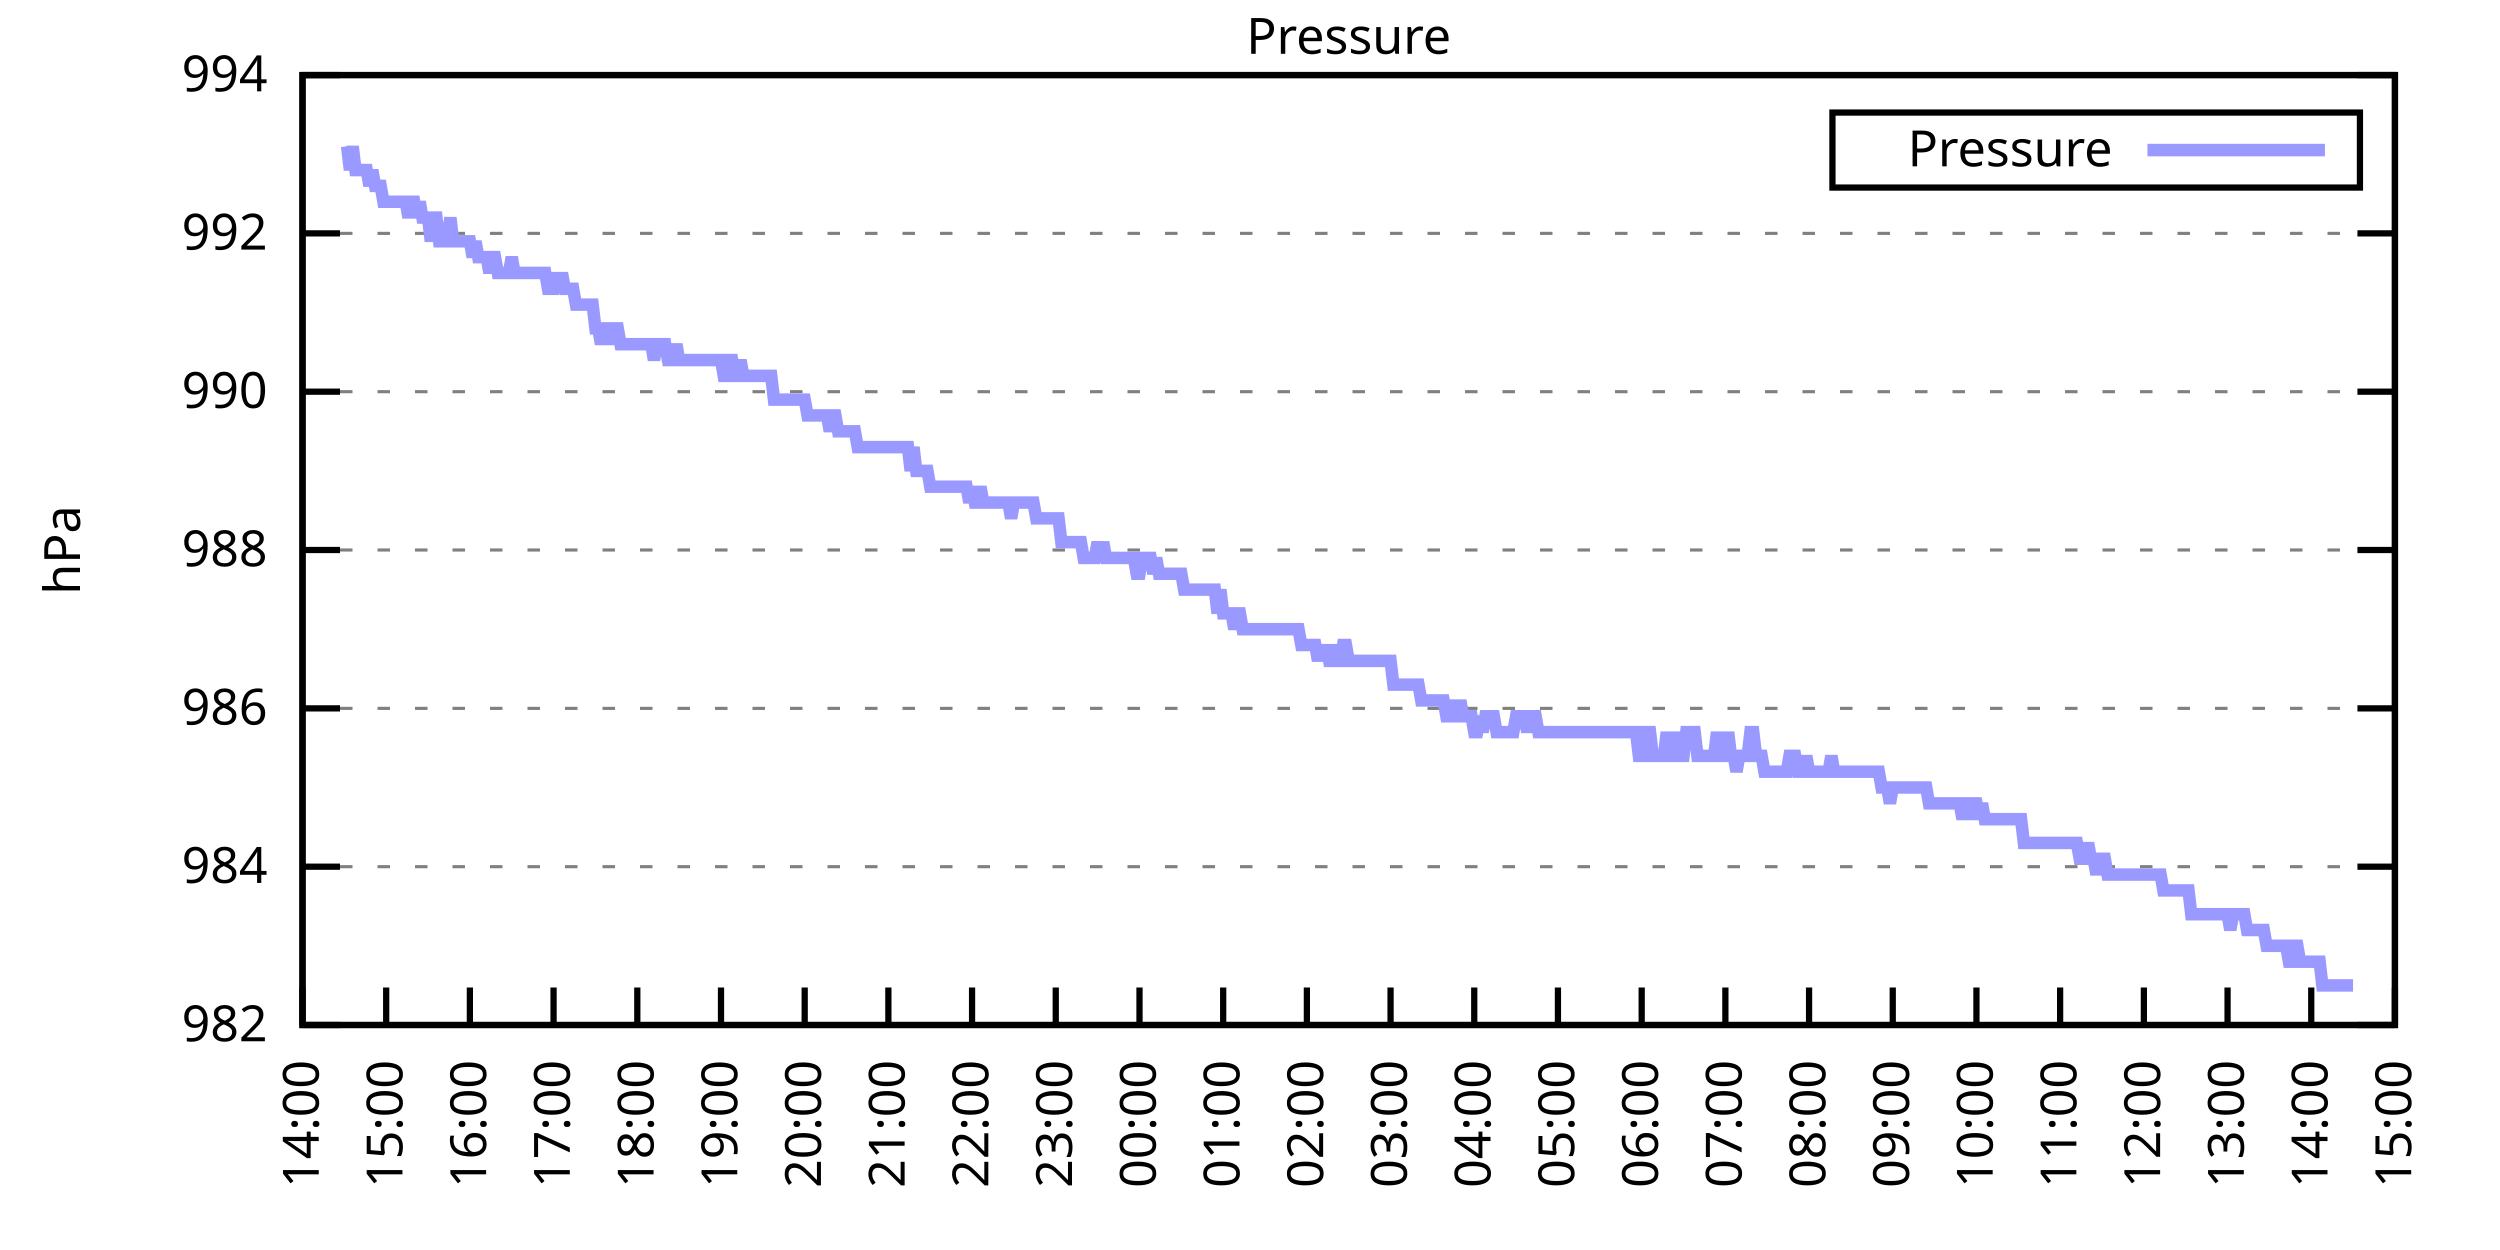
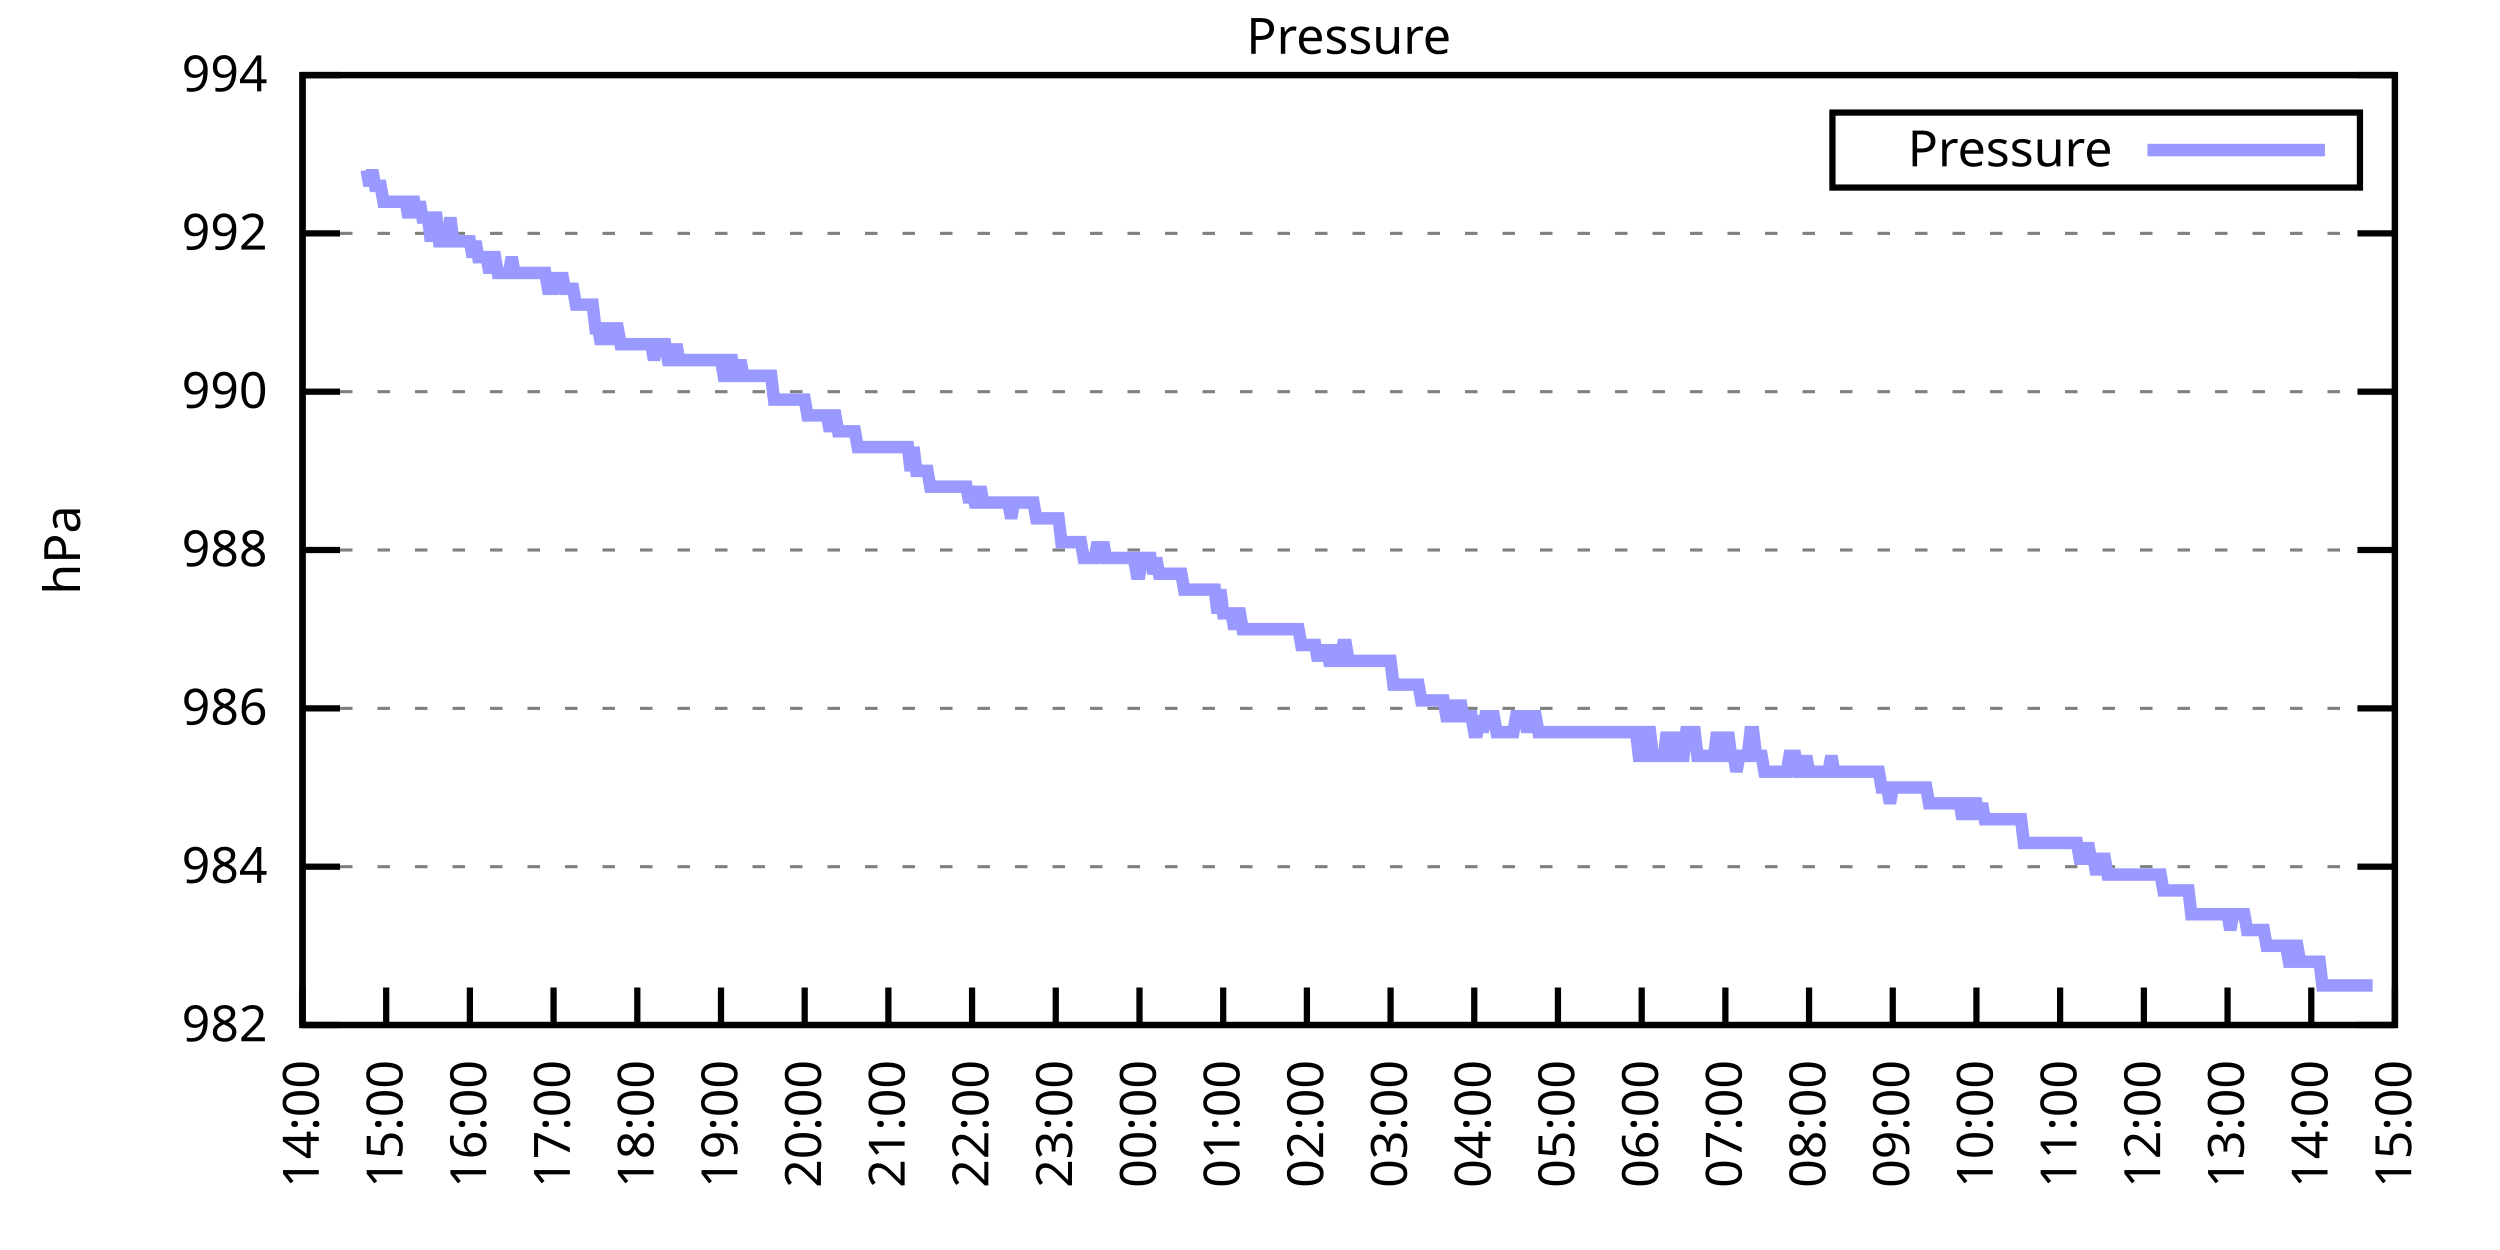
<svg xmlns="http://www.w3.org/2000/svg" xmlns:xlink="http://www.w3.org/1999/xlink" width="400" height="200" viewBox="0 0 400 200">
  <g id="gnuplot_canvas">
    <rect x="0" y="0" width="400" height="200" fill="none" />
    <defs>
      <circle id="gpDot" r="0.5" stroke-width="0.5" stroke="currentColor" />
      <path id="gpPt0" stroke-width="0.333" stroke="currentColor" d="M-1,0 h2 M0,-1 v2" />
      <path id="gpPt1" stroke-width="0.333" stroke="currentColor" d="M-1,-1 L1,1 M1,-1 L-1,1" />
      <path id="gpPt2" stroke-width="0.333" stroke="currentColor" d="M-1,0 L1,0 M0,-1 L0,1 M-1,-1 L1,1 M-1,1 L1,-1" />
      <rect id="gpPt3" stroke-width="0.333" stroke="currentColor" x="-1" y="-1" width="2" height="2" />
      <rect id="gpPt4" stroke-width="0.333" stroke="currentColor" fill="currentColor" x="-1" y="-1" width="2" height="2" />
      <circle id="gpPt5" stroke-width="0.333" stroke="currentColor" cx="0" cy="0" r="1" />
      <use xlink:href="#gpPt5" id="gpPt6" fill="currentColor" stroke="none" />
      <path id="gpPt7" stroke-width="0.333" stroke="currentColor" d="M0,-1.33 L-1.33,0.67 L1.33,0.67 z" />
      <use xlink:href="#gpPt7" id="gpPt8" fill="currentColor" stroke="none" />
      <use xlink:href="#gpPt7" id="gpPt9" stroke="currentColor" transform="rotate(180)" />
      <use xlink:href="#gpPt9" id="gpPt10" fill="currentColor" stroke="none" />
      <use xlink:href="#gpPt3" id="gpPt11" stroke="currentColor" transform="rotate(45)" />
      <use xlink:href="#gpPt11" id="gpPt12" fill="currentColor" stroke="none" />
      <path id="gpPt13" stroke-width="0.333" stroke="currentColor" d="M0,1.330 L1.265,0.411 L0.782,-1.067 L-0.782,-1.076 L-1.265,0.411 z" />
      <use xlink:href="#gpPt13" id="gpPt14" fill="currentColor" stroke="none" />
      <filter id="textbox" filterUnits="objectBoundingBox" x="0" y="0" height="1" width="1">
        <feFlood flood-color="white" flood-opacity="1" result="bgnd" />
        <feComposite in="SourceGraphic" in2="bgnd" operator="atop" />
      </filter>
      <filter id="greybox" filterUnits="objectBoundingBox" x="0" y="0" height="1" width="1">
        <feFlood flood-color="lightgrey" flood-opacity="1" result="grey" />
        <feComposite in="SourceGraphic" in2="grey" operator="atop" />
      </filter>
    </defs>
    <g fill="none" color="white" stroke="currentColor" stroke-width="1.00" stroke-linecap="butt" stroke-linejoin="miter">
</g>
    <g fill="none" color="black" stroke="currentColor" stroke-width="1.00" stroke-linecap="butt" stroke-linejoin="miter">
      <g stroke="none" shape-rendering="crispEdges">
        <polygon fill="rgb(255, 255, 255)" points="48.40,164.00 383.18,164.00 383.18,12.02 48.40,12.02 " />
      </g>
    </g>
    <g fill="none" color="black" stroke="currentColor" stroke-width="1.00" stroke-linecap="butt" stroke-linejoin="miter">
</g>
    <g fill="none" color="black" stroke="black" stroke-width="0.50" stroke-linecap="butt" stroke-linejoin="miter">
</g>
    <g fill="none" color="gray" stroke="currentColor" stroke-width="0.50" stroke-linecap="butt" stroke-linejoin="miter">
      <path stroke="gray" stroke-dasharray="2,4" class="gridline" d="M48.40,164.00 L383.19,164.00  " />
    </g>
    <g fill="none" color="gray" stroke="gray" stroke-width="1.00" stroke-linecap="butt" stroke-linejoin="miter">
</g>
    <g fill="none" color="black" stroke="currentColor" stroke-width="1.00" stroke-linecap="butt" stroke-linejoin="miter">
      <path stroke="black" d="M48.40,164.00 L54.40,164.00 M383.19,164.00 L377.19,164.00  " />
      <g transform="translate(42.80,166.60)" stroke="none" fill="black" font-family="Sans" font-size="8.00" text-anchor="end">
        <text>
          <tspan font-family="Sans"> 982</tspan>
        </text>
      </g>
    </g>
    <g fill="none" color="black" stroke="currentColor" stroke-width="1.00" stroke-linecap="butt" stroke-linejoin="miter">
</g>
    <g fill="none" color="black" stroke="black" stroke-width="0.50" stroke-linecap="butt" stroke-linejoin="miter">
</g>
    <g fill="none" color="gray" stroke="currentColor" stroke-width="0.50" stroke-linecap="butt" stroke-linejoin="miter">
      <path stroke="gray" stroke-dasharray="2,4" class="gridline" d="M48.40,138.67 L383.19,138.67  " />
    </g>
    <g fill="none" color="gray" stroke="gray" stroke-width="1.00" stroke-linecap="butt" stroke-linejoin="miter">
</g>
    <g fill="none" color="black" stroke="currentColor" stroke-width="1.00" stroke-linecap="butt" stroke-linejoin="miter">
      <path stroke="black" d="M48.40,138.67 L54.40,138.67 M383.19,138.67 L377.19,138.67  " />
      <g transform="translate(42.80,141.27)" stroke="none" fill="black" font-family="Sans" font-size="8.00" text-anchor="end">
        <text>
          <tspan font-family="Sans"> 984</tspan>
        </text>
      </g>
    </g>
    <g fill="none" color="black" stroke="currentColor" stroke-width="1.00" stroke-linecap="butt" stroke-linejoin="miter">
</g>
    <g fill="none" color="black" stroke="black" stroke-width="0.50" stroke-linecap="butt" stroke-linejoin="miter">
</g>
    <g fill="none" color="gray" stroke="currentColor" stroke-width="0.50" stroke-linecap="butt" stroke-linejoin="miter">
      <path stroke="gray" stroke-dasharray="2,4" class="gridline" d="M48.40,113.34 L383.19,113.34  " />
    </g>
    <g fill="none" color="gray" stroke="gray" stroke-width="1.00" stroke-linecap="butt" stroke-linejoin="miter">
</g>
    <g fill="none" color="black" stroke="currentColor" stroke-width="1.00" stroke-linecap="butt" stroke-linejoin="miter">
      <path stroke="black" d="M48.40,113.34 L54.40,113.34 M383.19,113.34 L377.19,113.34  " />
      <g transform="translate(42.80,115.94)" stroke="none" fill="black" font-family="Sans" font-size="8.00" text-anchor="end">
        <text>
          <tspan font-family="Sans"> 986</tspan>
        </text>
      </g>
    </g>
    <g fill="none" color="black" stroke="currentColor" stroke-width="1.00" stroke-linecap="butt" stroke-linejoin="miter">
</g>
    <g fill="none" color="black" stroke="black" stroke-width="0.50" stroke-linecap="butt" stroke-linejoin="miter">
</g>
    <g fill="none" color="gray" stroke="currentColor" stroke-width="0.50" stroke-linecap="butt" stroke-linejoin="miter">
      <path stroke="gray" stroke-dasharray="2,4" class="gridline" d="M48.40,88.00 L383.19,88.00  " />
    </g>
    <g fill="none" color="gray" stroke="gray" stroke-width="1.00" stroke-linecap="butt" stroke-linejoin="miter">
</g>
    <g fill="none" color="black" stroke="currentColor" stroke-width="1.00" stroke-linecap="butt" stroke-linejoin="miter">
      <path stroke="black" d="M48.40,88.00 L54.40,88.00 M383.19,88.00 L377.19,88.00  " />
      <g transform="translate(42.80,90.60)" stroke="none" fill="black" font-family="Sans" font-size="8.00" text-anchor="end">
        <text>
          <tspan font-family="Sans"> 988</tspan>
        </text>
      </g>
    </g>
    <g fill="none" color="black" stroke="currentColor" stroke-width="1.00" stroke-linecap="butt" stroke-linejoin="miter">
</g>
    <g fill="none" color="black" stroke="black" stroke-width="0.50" stroke-linecap="butt" stroke-linejoin="miter">
</g>
    <g fill="none" color="gray" stroke="currentColor" stroke-width="0.50" stroke-linecap="butt" stroke-linejoin="miter">
      <path stroke="gray" stroke-dasharray="2,4" class="gridline" d="M48.40,62.67 L383.19,62.67  " />
    </g>
    <g fill="none" color="gray" stroke="gray" stroke-width="1.00" stroke-linecap="butt" stroke-linejoin="miter">
</g>
    <g fill="none" color="black" stroke="currentColor" stroke-width="1.00" stroke-linecap="butt" stroke-linejoin="miter">
      <path stroke="black" d="M48.40,62.67 L54.40,62.67 M383.19,62.67 L377.19,62.67  " />
      <g transform="translate(42.80,65.27)" stroke="none" fill="black" font-family="Sans" font-size="8.00" text-anchor="end">
        <text>
          <tspan font-family="Sans"> 990</tspan>
        </text>
      </g>
    </g>
    <g fill="none" color="black" stroke="currentColor" stroke-width="1.00" stroke-linecap="butt" stroke-linejoin="miter">
</g>
    <g fill="none" color="black" stroke="black" stroke-width="0.50" stroke-linecap="butt" stroke-linejoin="miter">
</g>
    <g fill="none" color="gray" stroke="currentColor" stroke-width="0.50" stroke-linecap="butt" stroke-linejoin="miter">
      <path stroke="gray" stroke-dasharray="2,4" class="gridline" d="M48.40,37.34 L383.19,37.34  " />
    </g>
    <g fill="none" color="gray" stroke="gray" stroke-width="1.00" stroke-linecap="butt" stroke-linejoin="miter">
</g>
    <g fill="none" color="black" stroke="currentColor" stroke-width="1.00" stroke-linecap="butt" stroke-linejoin="miter">
      <path stroke="black" d="M48.40,37.34 L54.40,37.34 M383.19,37.34 L377.19,37.34  " />
      <g transform="translate(42.80,39.94)" stroke="none" fill="black" font-family="Sans" font-size="8.00" text-anchor="end">
        <text>
          <tspan font-family="Sans"> 992</tspan>
        </text>
      </g>
    </g>
    <g fill="none" color="black" stroke="currentColor" stroke-width="1.00" stroke-linecap="butt" stroke-linejoin="miter">
</g>
    <g fill="none" color="black" stroke="black" stroke-width="0.50" stroke-linecap="butt" stroke-linejoin="miter">
</g>
    <g fill="none" color="gray" stroke="currentColor" stroke-width="0.50" stroke-linecap="butt" stroke-linejoin="miter">
      <path stroke="gray" stroke-dasharray="2,4" class="gridline" d="M48.40,12.01 L383.19,12.01  " />
    </g>
    <g fill="none" color="gray" stroke="gray" stroke-width="1.00" stroke-linecap="butt" stroke-linejoin="miter">
</g>
    <g fill="none" color="black" stroke="currentColor" stroke-width="1.00" stroke-linecap="butt" stroke-linejoin="miter">
      <path stroke="black" d="M48.40,12.01 L54.40,12.01 M383.19,12.01 L377.19,12.01  " />
      <g transform="translate(42.80,14.61)" stroke="none" fill="black" font-family="Sans" font-size="8.00" text-anchor="end">
        <text>
          <tspan font-family="Sans"> 994</tspan>
        </text>
      </g>
    </g>
    <g fill="none" color="black" stroke="currentColor" stroke-width="1.00" stroke-linecap="butt" stroke-linejoin="miter">
      <path stroke="black" d="M48.40,164.00 L48.40,158.00  " />
      <g transform="translate(51.00,169.60) rotate(270.00)" stroke="none" fill="black" font-family="Sans" font-size="8.00" text-anchor="end">
        <text>
          <tspan font-family="Sans">14:00</tspan>
        </text>
      </g>
    </g>
    <g fill="none" color="black" stroke="currentColor" stroke-width="1.00" stroke-linecap="butt" stroke-linejoin="miter">
      <path stroke="black" d="M61.79,164.00 L61.79,158.00  " />
      <g transform="translate(64.39,169.60) rotate(270.00)" stroke="none" fill="black" font-family="Sans" font-size="8.00" text-anchor="end">
        <text>
          <tspan font-family="Sans">15:00</tspan>
        </text>
      </g>
    </g>
    <g fill="none" color="black" stroke="currentColor" stroke-width="1.00" stroke-linecap="butt" stroke-linejoin="miter">
      <path stroke="black" d="M75.18,164.00 L75.18,158.00  " />
      <g transform="translate(77.78,169.60) rotate(270.00)" stroke="none" fill="black" font-family="Sans" font-size="8.00" text-anchor="end">
        <text>
          <tspan font-family="Sans">16:00</tspan>
        </text>
      </g>
    </g>
    <g fill="none" color="black" stroke="currentColor" stroke-width="1.00" stroke-linecap="butt" stroke-linejoin="miter">
      <path stroke="black" d="M88.57,164.00 L88.57,158.00  " />
      <g transform="translate(91.17,169.60) rotate(270.00)" stroke="none" fill="black" font-family="Sans" font-size="8.00" text-anchor="end">
        <text>
          <tspan font-family="Sans">17:00</tspan>
        </text>
      </g>
    </g>
    <g fill="none" color="black" stroke="currentColor" stroke-width="1.00" stroke-linecap="butt" stroke-linejoin="miter">
      <path stroke="black" d="M101.97,164.00 L101.97,158.00  " />
      <g transform="translate(104.57,169.60) rotate(270.00)" stroke="none" fill="black" font-family="Sans" font-size="8.00" text-anchor="end">
        <text>
          <tspan font-family="Sans">18:00</tspan>
        </text>
      </g>
    </g>
    <g fill="none" color="black" stroke="currentColor" stroke-width="1.00" stroke-linecap="butt" stroke-linejoin="miter">
      <path stroke="black" d="M115.36,164.00 L115.36,158.00  " />
      <g transform="translate(117.96,169.60) rotate(270.00)" stroke="none" fill="black" font-family="Sans" font-size="8.00" text-anchor="end">
        <text>
          <tspan font-family="Sans">19:00</tspan>
        </text>
      </g>
    </g>
    <g fill="none" color="black" stroke="currentColor" stroke-width="1.00" stroke-linecap="butt" stroke-linejoin="miter">
      <path stroke="black" d="M128.75,164.00 L128.75,158.00  " />
      <g transform="translate(131.35,169.60) rotate(270.00)" stroke="none" fill="black" font-family="Sans" font-size="8.00" text-anchor="end">
        <text>
          <tspan font-family="Sans">20:00</tspan>
        </text>
      </g>
    </g>
    <g fill="none" color="black" stroke="currentColor" stroke-width="1.00" stroke-linecap="butt" stroke-linejoin="miter">
      <path stroke="black" d="M142.14,164.00 L142.14,158.00  " />
      <g transform="translate(144.74,169.60) rotate(270.00)" stroke="none" fill="black" font-family="Sans" font-size="8.00" text-anchor="end">
        <text>
          <tspan font-family="Sans">21:00</tspan>
        </text>
      </g>
    </g>
    <g fill="none" color="black" stroke="currentColor" stroke-width="1.00" stroke-linecap="butt" stroke-linejoin="miter">
      <path stroke="black" d="M155.53,164.00 L155.53,158.00  " />
      <g transform="translate(158.13,169.60) rotate(270.00)" stroke="none" fill="black" font-family="Sans" font-size="8.00" text-anchor="end">
        <text>
          <tspan font-family="Sans">22:00</tspan>
        </text>
      </g>
    </g>
    <g fill="none" color="black" stroke="currentColor" stroke-width="1.00" stroke-linecap="butt" stroke-linejoin="miter">
      <path stroke="black" d="M168.92,164.00 L168.92,158.00  " />
      <g transform="translate(171.52,169.60) rotate(270.00)" stroke="none" fill="black" font-family="Sans" font-size="8.00" text-anchor="end">
        <text>
          <tspan font-family="Sans">23:00</tspan>
        </text>
      </g>
    </g>
    <g fill="none" color="black" stroke="currentColor" stroke-width="1.00" stroke-linecap="butt" stroke-linejoin="miter">
      <path stroke="black" d="M182.32,164.00 L182.32,158.00  " />
      <g transform="translate(184.92,169.60) rotate(270.00)" stroke="none" fill="black" font-family="Sans" font-size="8.00" text-anchor="end">
        <text>
          <tspan font-family="Sans">00:00</tspan>
        </text>
      </g>
    </g>
    <g fill="none" color="black" stroke="currentColor" stroke-width="1.00" stroke-linecap="butt" stroke-linejoin="miter">
      <path stroke="black" d="M195.71,164.00 L195.71,158.00  " />
      <g transform="translate(198.31,169.60) rotate(270.00)" stroke="none" fill="black" font-family="Sans" font-size="8.00" text-anchor="end">
        <text>
          <tspan font-family="Sans">01:00</tspan>
        </text>
      </g>
    </g>
    <g fill="none" color="black" stroke="currentColor" stroke-width="1.00" stroke-linecap="butt" stroke-linejoin="miter">
      <path stroke="black" d="M209.10,164.00 L209.10,158.00  " />
      <g transform="translate(211.70,169.60) rotate(270.00)" stroke="none" fill="black" font-family="Sans" font-size="8.00" text-anchor="end">
        <text>
          <tspan font-family="Sans">02:00</tspan>
        </text>
      </g>
    </g>
    <g fill="none" color="black" stroke="currentColor" stroke-width="1.00" stroke-linecap="butt" stroke-linejoin="miter">
      <path stroke="black" d="M222.49,164.00 L222.49,158.00  " />
      <g transform="translate(225.09,169.60) rotate(270.00)" stroke="none" fill="black" font-family="Sans" font-size="8.00" text-anchor="end">
        <text>
          <tspan font-family="Sans">03:00</tspan>
        </text>
      </g>
    </g>
    <g fill="none" color="black" stroke="currentColor" stroke-width="1.00" stroke-linecap="butt" stroke-linejoin="miter">
      <path stroke="black" d="M235.88,164.00 L235.88,158.00  " />
      <g transform="translate(238.48,169.60) rotate(270.00)" stroke="none" fill="black" font-family="Sans" font-size="8.00" text-anchor="end">
        <text>
          <tspan font-family="Sans">04:00</tspan>
        </text>
      </g>
    </g>
    <g fill="none" color="black" stroke="currentColor" stroke-width="1.00" stroke-linecap="butt" stroke-linejoin="miter">
      <path stroke="black" d="M249.27,164.00 L249.27,158.00  " />
      <g transform="translate(251.87,169.60) rotate(270.00)" stroke="none" fill="black" font-family="Sans" font-size="8.00" text-anchor="end">
        <text>
          <tspan font-family="Sans">05:00</tspan>
        </text>
      </g>
    </g>
    <g fill="none" color="black" stroke="currentColor" stroke-width="1.00" stroke-linecap="butt" stroke-linejoin="miter">
      <path stroke="black" d="M262.67,164.00 L262.67,158.00  " />
      <g transform="translate(265.27,169.60) rotate(270.00)" stroke="none" fill="black" font-family="Sans" font-size="8.00" text-anchor="end">
        <text>
          <tspan font-family="Sans">06:00</tspan>
        </text>
      </g>
    </g>
    <g fill="none" color="black" stroke="currentColor" stroke-width="1.00" stroke-linecap="butt" stroke-linejoin="miter">
      <path stroke="black" d="M276.06,164.00 L276.06,158.00  " />
      <g transform="translate(278.66,169.60) rotate(270.00)" stroke="none" fill="black" font-family="Sans" font-size="8.00" text-anchor="end">
        <text>
          <tspan font-family="Sans">07:00</tspan>
        </text>
      </g>
    </g>
    <g fill="none" color="black" stroke="currentColor" stroke-width="1.00" stroke-linecap="butt" stroke-linejoin="miter">
      <path stroke="black" d="M289.45,164.00 L289.45,158.00  " />
      <g transform="translate(292.05,169.60) rotate(270.00)" stroke="none" fill="black" font-family="Sans" font-size="8.00" text-anchor="end">
        <text>
          <tspan font-family="Sans">08:00</tspan>
        </text>
      </g>
    </g>
    <g fill="none" color="black" stroke="currentColor" stroke-width="1.00" stroke-linecap="butt" stroke-linejoin="miter">
      <path stroke="black" d="M302.84,164.00 L302.84,158.00  " />
      <g transform="translate(305.44,169.60) rotate(270.00)" stroke="none" fill="black" font-family="Sans" font-size="8.00" text-anchor="end">
        <text>
          <tspan font-family="Sans">09:00</tspan>
        </text>
      </g>
    </g>
    <g fill="none" color="black" stroke="currentColor" stroke-width="1.00" stroke-linecap="butt" stroke-linejoin="miter">
      <path stroke="black" d="M316.23,164.00 L316.23,158.00  " />
      <g transform="translate(318.83,169.60) rotate(270.00)" stroke="none" fill="black" font-family="Sans" font-size="8.00" text-anchor="end">
        <text>
          <tspan font-family="Sans">10:00</tspan>
        </text>
      </g>
    </g>
    <g fill="none" color="black" stroke="currentColor" stroke-width="1.00" stroke-linecap="butt" stroke-linejoin="miter">
      <path stroke="black" d="M329.62,164.00 L329.62,158.00  " />
      <g transform="translate(332.22,169.60) rotate(270.00)" stroke="none" fill="black" font-family="Sans" font-size="8.00" text-anchor="end">
        <text>
          <tspan font-family="Sans">11:00</tspan>
        </text>
      </g>
    </g>
    <g fill="none" color="black" stroke="currentColor" stroke-width="1.00" stroke-linecap="butt" stroke-linejoin="miter">
      <path stroke="black" d="M343.02,164.00 L343.02,158.00  " />
      <g transform="translate(345.62,169.60) rotate(270.00)" stroke="none" fill="black" font-family="Sans" font-size="8.00" text-anchor="end">
        <text>
          <tspan font-family="Sans">12:00</tspan>
        </text>
      </g>
    </g>
    <g fill="none" color="black" stroke="currentColor" stroke-width="1.00" stroke-linecap="butt" stroke-linejoin="miter">
      <path stroke="black" d="M356.41,164.00 L356.41,158.00  " />
      <g transform="translate(359.01,169.60) rotate(270.00)" stroke="none" fill="black" font-family="Sans" font-size="8.00" text-anchor="end">
        <text>
          <tspan font-family="Sans">13:00</tspan>
        </text>
      </g>
    </g>
    <g fill="none" color="black" stroke="currentColor" stroke-width="1.00" stroke-linecap="butt" stroke-linejoin="miter">
      <path stroke="black" d="M369.80,164.00 L369.80,158.00  " />
      <g transform="translate(372.40,169.60) rotate(270.00)" stroke="none" fill="black" font-family="Sans" font-size="8.00" text-anchor="end">
        <text>
          <tspan font-family="Sans">14:00</tspan>
        </text>
      </g>
    </g>
    <g fill="none" color="black" stroke="currentColor" stroke-width="1.00" stroke-linecap="butt" stroke-linejoin="miter">
      <path stroke="black" d="M383.19,164.00 L383.19,158.00  " />
      <g transform="translate(385.79,169.60) rotate(270.00)" stroke="none" fill="black" font-family="Sans" font-size="8.00" text-anchor="end">
        <text>
          <tspan font-family="Sans">15:00</tspan>
        </text>
      </g>
    </g>
    <g fill="none" color="black" stroke="currentColor" stroke-width="1.00" stroke-linecap="butt" stroke-linejoin="miter">
</g>
    <g fill="none" color="black" stroke="currentColor" stroke-width="1.00" stroke-linecap="butt" stroke-linejoin="miter">
      <path stroke="black" d="M48.40,12.01 L48.40,164.00 L383.19,164.00 L383.19,12.01 L48.40,12.01 Z  " />
    </g>
    <g fill="none" color="black" stroke="currentColor" stroke-width="1.00" stroke-linecap="butt" stroke-linejoin="miter">
</g>
    <g fill="none" color="black" stroke="currentColor" stroke-width="1.00" stroke-linecap="butt" stroke-linejoin="miter">
      <path stroke="black" d="M293.19,30.01 L293.19,18.01 L377.59,18.01 L377.59,30.01 L293.19,30.01 Z  " />
    </g>
    <g id="Pressure_plot_1">
      <g fill="none" color="white" stroke="black" stroke-width="2.00" stroke-linecap="butt" stroke-linejoin="miter">
</g>
      <g fill="none" color="black" stroke="currentColor" stroke-width="2.00" stroke-linecap="butt" stroke-linejoin="miter">
        <g transform="translate(337.99,26.61)" stroke="none" fill="black" font-family="Sans" font-size="8.00" text-anchor="end">
          <text>
            <tspan font-family="Sans">Pressure</tspan>
          </text>
        </g>
      </g>
      <g fill="none" color="black" stroke="currentColor" stroke-width="2.00" stroke-linecap="butt" stroke-linejoin="miter">
-         <path stroke="rgb(153, 153, 255)" d="M343.59,24.01 L371.99,24.01 M55.54,23.41 L55.99,27.21 L56.43,23.41 L56.88,27.21 L57.33,27.21 L57.77,27.21   L58.22,27.21 L58.67,27.21 L59.11,29.74 L59.56,27.21 L60.01,29.74 L60.45,29.74 L60.90,29.74 L61.35,32.28   L61.79,32.28 L62.24,32.28 L62.68,32.28 L63.13,32.28 L63.58,32.28 L64.02,32.28 L64.47,32.28 L64.92,32.28   L65.36,34.81 L65.81,32.28 L66.26,32.28 L66.70,34.81 L67.15,32.28 L67.59,34.81 L68.04,34.81 L68.49,34.81   L68.93,38.61 L69.38,34.81 L69.83,34.81 L70.27,38.61 L70.72,38.61 L71.17,38.61 L71.61,38.61 L72.06,34.81   L72.50,38.61 L72.95,38.61 L73.40,38.61 L73.84,38.61 L74.29,38.61 L74.74,38.61 L75.18,38.61 L75.63,41.14   L76.08,38.61 L76.52,41.14 L76.97,41.14 L77.42,41.14 L77.86,41.14 L78.31,43.67 L78.75,41.14 L79.20,41.14   L79.65,43.67 L80.09,43.67 L80.54,43.67 L80.99,43.67 L81.43,43.67 L81.88,41.14 L82.33,43.67 L82.77,43.67   L83.22,43.67 L83.66,43.67 L84.11,43.67 L84.56,43.67 L85.00,43.67 L85.45,43.67 L85.90,43.67 L86.34,43.67   L86.79,43.67 L87.24,43.67 L87.68,46.21 L88.13,46.21 L88.57,46.21 L89.02,43.67 L89.47,46.21 L89.91,43.67   L90.36,46.21 L90.81,46.21 L91.25,46.21 L91.70,46.21 L92.15,48.74 L92.59,48.74 L93.04,48.74 L93.49,48.74   L93.93,48.74 L94.38,48.74 L94.82,48.74 L95.27,52.54 L95.72,52.54 L96.16,55.07 L96.61,52.54 L97.06,52.54   L97.50,55.07 L97.95,52.54 L98.40,52.54 L98.84,52.54 L99.29,55.07 L99.73,55.07 L100.18,55.07 L100.63,55.07   L101.07,55.07 L101.52,55.07 L101.97,55.07 L102.41,55.07 L102.86,55.07 L103.31,55.07 L103.75,55.07 L104.20,55.07   L104.64,57.61 L105.09,55.07 L105.54,55.07 L105.98,55.07 L106.43,55.07 L106.88,57.61 L107.32,57.61 L107.77,57.61   L108.22,55.07 L108.66,57.61 L109.11,57.61 L109.55,57.61 L110.00,57.61 L110.45,57.61 L110.89,57.61 L111.34,57.61   L111.79,57.61 L112.23,57.61 L112.68,57.61 L113.13,57.61 L113.57,57.61 L114.02,57.61 L114.47,57.61 L114.91,57.61   L115.36,57.61 L115.80,60.14 L116.25,60.14 L116.70,57.61 L117.14,57.61 L117.59,60.14 L118.04,60.14 L118.48,57.61   L118.93,60.14 L119.38,60.14 L119.82,60.14 L120.27,60.14 L120.71,60.14 L121.16,60.14 L121.61,60.14 L122.05,60.14   L122.50,60.14 L122.95,60.14 L123.39,60.14 L123.84,63.94 L124.29,63.94 L124.73,63.94 L125.18,63.94 L125.62,63.94   L126.07,63.94 L126.52,63.94 L126.96,63.94 L127.41,63.94 L127.86,63.94 L128.30,63.94 L128.75,63.94 L129.20,66.47   L129.64,66.47 L130.09,66.47 L130.54,66.47 L130.98,66.47 L131.43,66.47 L131.87,66.47 L132.32,66.47 L132.77,69.01   L133.21,66.47 L133.66,66.47 L134.11,69.01 L134.55,69.01 L135.00,69.01 L135.45,69.01 L135.89,69.01 L136.34,69.01   L136.78,69.01 L137.23,71.54 L137.68,71.54 L138.12,71.54 L138.57,71.54 L139.02,71.54 L139.46,71.54 L139.91,71.54   L140.36,71.54 L140.80,71.54 L141.25,71.54 L141.69,71.54 L142.14,71.54 L142.59,71.54 L143.03,71.54 L143.48,71.54   L143.93,71.54 L144.37,71.54 L144.82,71.54 L145.27,71.54 L145.71,75.34 L146.16,71.54 L146.61,75.34 L147.05,75.34   L147.50,75.34 L147.94,75.34 L148.39,75.34 L148.84,77.87 L149.28,77.87 L149.73,77.87 L150.18,77.87 L150.62,77.87   L151.07,77.87 L151.52,77.87 L151.96,77.87 L152.41,77.87 L152.85,77.87 L153.30,77.87 L153.75,77.87 L154.19,77.87   L154.64,77.87 L155.09,80.41 L155.53,77.87 L155.98,80.41 L156.43,80.41 L156.87,77.87 L157.32,80.41 L157.76,80.41   L158.21,80.41 L158.66,80.41 L159.10,80.41 L159.55,80.41 L160.00,80.41 L160.44,80.41 L160.89,80.41 L161.34,80.41   L161.78,82.94 L162.23,80.41 L162.67,80.41 L163.12,80.41 L163.57,80.41 L164.01,80.41 L164.46,80.41 L164.91,80.41   L165.35,80.41 L165.80,82.94 L166.25,82.94 L166.69,82.94 L167.14,82.94 L167.59,82.94 L168.03,82.94 L168.48,82.94   L168.92,82.94 L169.37,82.94 L169.82,86.74 L170.26,86.74 L170.71,86.74 L171.16,86.74 L171.60,86.74 L172.05,86.74   L172.50,86.74 L172.94,86.74 L173.39,89.27 L173.83,89.27 L174.28,89.27 L174.73,89.27 L175.17,89.27 L175.62,86.74   L176.07,89.27 L176.51,86.74 L176.96,89.27 L177.41,89.27 L177.85,89.27 L178.30,89.27 L178.74,89.27 L179.19,89.27   L179.64,89.27 L180.08,89.27 L180.53,89.27 L180.98,89.27 L181.42,89.27 L181.87,91.80 L182.32,91.80 L182.76,89.27   L183.21,89.27 L183.66,89.27 L184.10,89.27 L184.55,91.80 L184.99,89.27 L185.44,91.80 L185.89,91.80 L186.33,91.80   L186.78,91.80 L187.23,91.80 L187.67,91.80 L188.12,91.80 L188.57,91.80 L189.01,91.80 L189.46,94.34 L189.90,94.34   L190.35,94.34 L190.80,94.34 L191.24,94.34 L191.69,94.34 L192.14,94.34 L192.58,94.34 L193.03,94.34 L193.48,94.34   L193.92,94.34 L194.37,94.34 L194.81,98.14 L195.26,94.34 L195.71,98.14 L196.15,98.14 L196.60,98.14 L197.05,98.14   L197.49,100.67 L197.94,98.14 L198.39,98.14 L198.83,100.67 L199.28,100.67 L199.73,100.67 L200.17,100.67 L200.62,100.67   L201.06,100.67 L201.51,100.67 L201.96,100.67 L202.40,100.67 L202.85,100.67 L203.30,100.67 L203.74,100.67 L204.19,100.67   L204.64,100.67 L205.08,100.67 L205.53,100.67 L205.97,100.67 L206.42,100.67 L206.87,100.67 L207.31,100.67 L207.76,100.67   L208.21,103.20 L208.65,103.20 L209.10,103.20 L209.55,103.20 L209.99,103.20 L210.44,103.20 L210.88,105.74 L211.33,103.20   L211.78,105.74 L212.22,103.20 L212.67,105.74 L213.12,105.74 L213.56,103.20 L214.01,105.74 L214.46,105.74 L214.90,103.20   L215.35,103.20 L215.80,105.74 L216.24,105.74 L216.69,105.74 L217.13,105.74 L217.58,105.74 L218.03,105.74 L218.47,105.74   L218.92,105.74 L219.37,105.74 L219.81,105.74 L220.26,105.74 L220.71,105.74 L221.15,105.74 L221.60,105.74 L222.04,105.74   L222.49,105.74 L222.94,109.54 L223.38,109.54 L223.83,109.54 L224.28,109.54 L224.72,109.54 L225.17,109.54 L225.62,109.54   L226.06,109.54 L226.51,109.54 L226.95,109.54 L227.40,112.07 L227.85,112.07 L228.29,112.07 L228.74,112.07 L229.19,112.07   L229.63,112.07 L230.08,112.07 L230.53,112.07 L230.97,112.07 L231.42,114.60 L231.86,114.60 L232.31,112.07 L232.76,114.60   L233.20,114.60 L233.65,112.07 L234.10,114.60 L234.54,114.60 L234.99,114.60 L235.44,114.60 L235.88,117.14 L236.33,117.14   L236.78,114.60 L237.22,117.14 L237.67,114.60 L238.11,114.60 L238.56,114.60 L239.01,114.60 L239.45,117.14 L239.90,117.14   L240.35,117.14 L240.79,117.14 L241.24,117.14 L241.69,117.14 L242.13,117.14 L242.58,114.60 L243.02,114.60 L243.47,114.60   L243.92,114.60 L244.36,117.14 L244.81,114.60 L245.26,114.60 L245.70,114.60 L246.15,117.14 L246.60,117.14 L247.04,117.14   L247.49,117.14 L247.93,117.14 L248.38,117.14 L248.83,117.14 L249.27,117.14 L249.72,117.14 L250.17,117.14 L250.61,117.14   L251.06,117.14 L251.51,117.14 L251.95,117.14 L252.40,117.14 L252.85,117.14 L253.29,117.14 L253.74,117.14 L254.18,117.14   L254.63,117.14 L255.08,117.14 L255.52,117.14 L255.97,117.14 L256.42,117.14 L256.86,117.14 L257.31,117.14 L257.76,117.14   L258.20,117.14 L258.65,117.14 L259.09,117.14 L259.54,117.14 L259.99,117.14 L260.43,117.14 L260.88,117.14 L261.33,117.14   L261.77,117.14 L262.22,120.94 L262.67,120.94 L263.11,120.94 L263.56,117.14 L264.00,117.14 L264.45,120.94 L264.90,120.94   L265.34,120.94 L265.79,120.94 L266.24,120.94 L266.68,117.14 L267.13,120.94 L267.58,120.94 L268.02,117.14 L268.47,120.94   L268.92,120.94 L269.36,120.94 L269.81,117.14 L270.25,117.14 L270.70,117.14 L271.15,117.14 L271.59,120.94 L272.04,120.94   L272.49,120.94 L272.93,120.94 L273.38,120.94 L273.83,120.94 L274.27,120.94 L274.72,117.14 L275.16,120.94 L275.61,120.94   L276.06,120.94 L276.50,117.14 L276.95,120.94 L277.40,120.94 L277.84,123.47 L278.29,120.94 L278.74,120.94 L279.18,120.94   L279.63,120.94 L280.07,117.14 L280.52,117.14 L280.97,120.94 L281.41,120.94 L281.86,120.94 L282.31,123.47 L282.75,123.47   L283.20,123.47 L283.65,123.47 L284.09,123.47 L284.54,123.47 L284.98,123.47 L285.43,123.47 L285.88,123.47 L286.32,120.94   L286.77,120.94 L287.22,120.94 L287.66,123.47 L288.11,123.47 L288.56,123.47 L289.00,120.94 L289.45,123.47 L289.90,123.47   L290.34,123.47 L290.79,123.47 L291.23,123.47 L291.68,123.47 L292.13,123.47 L292.57,123.47 L293.02,120.94 L293.47,123.47   L293.91,123.47 L294.36,123.47 L294.81,123.47 L295.25,123.47 L295.70,123.47 L296.14,123.47 L296.59,123.47 L297.04,123.47   L297.48,123.47 L297.93,123.47 L298.38,123.47 L298.82,123.47 L299.27,123.47 L299.72,123.47 L300.16,123.47 L300.61,123.47   L301.05,126.00 L301.50,126.00 L301.95,126.00 L302.39,128.54 L302.84,126.00 L303.29,126.00 L303.73,126.00 L304.18,126.00   L304.63,126.00 L305.07,126.00 L305.52,126.00 L305.97,126.00 L306.41,126.00 L306.86,126.00 L307.30,126.00 L307.75,126.00   L308.20,126.00 L308.64,128.54 L309.09,128.54 L309.54,128.54 L309.98,128.54 L310.43,128.54 L310.88,128.54 L311.32,128.54   L311.77,128.54 L312.21,128.54 L312.66,128.54 L313.11,128.54 L313.55,128.54 L314.00,131.07 L314.45,128.54 L314.89,128.54   L315.34,131.07 L315.79,128.54 L316.23,128.54 L316.68,131.07 L317.12,128.54 L317.57,131.07 L318.02,131.07 L318.46,131.07   L318.91,131.07 L319.36,131.07 L319.80,131.07 L320.25,131.07 L320.70,131.07 L321.14,131.07 L321.59,131.07 L322.04,131.07   L322.48,131.07 L322.93,131.07 L323.37,131.07 L323.82,134.87 L324.27,134.87 L324.71,134.87 L325.16,134.87 L325.61,134.87   L326.05,134.87 L326.50,134.87 L326.95,134.87 L327.39,134.87 L327.84,134.87 L328.28,134.87 L328.73,134.87 L329.18,134.87   L329.62,134.87 L330.07,134.87 L330.52,134.87 L330.96,134.87 L331.41,134.87 L331.86,134.87 L332.30,134.87 L332.75,137.40   L333.19,137.40 L333.64,137.40 L334.09,134.87 L334.53,137.40 L334.98,137.40 L335.43,139.93 L335.87,137.40 L336.32,137.40   L336.77,137.40 L337.21,139.93 L337.66,139.93 L338.10,139.93 L338.55,139.93 L339.00,139.93 L339.44,139.93 L339.89,139.93   L340.34,139.93 L340.78,139.93 L341.23,139.93 L341.68,139.93 L342.12,139.93 L342.57,139.93 L343.02,139.93 L343.46,139.93   L343.91,139.93 L344.35,139.93 L344.80,139.93 L345.25,139.93 L345.69,139.93 L346.14,142.47 L346.59,142.47 L347.03,142.47   L347.48,142.47 L347.93,142.47 L348.37,142.47 L348.82,142.47 L349.26,142.47 L349.71,142.47 L350.16,142.47 L350.60,146.27   L351.05,146.27 L351.50,146.27 L351.94,146.27 L352.39,146.27 L352.84,146.27 L353.28,146.27 L353.73,146.27 L354.17,146.27   L354.62,146.27 L355.07,146.27 L355.51,146.27 L355.96,146.27 L356.41,146.27 L356.85,148.80 L357.30,146.27 L357.75,146.27   L358.19,146.27 L358.64,146.27 L359.09,146.27 L359.53,148.80 L359.98,148.80 L360.42,148.80 L360.87,148.80 L361.32,148.80   L361.76,148.80 L362.21,148.80 L362.66,151.33 L363.10,151.33 L363.55,151.33 L364.00,151.33 L364.44,151.33 L364.89,151.33   L365.33,151.33 L365.78,151.33 L366.23,153.87 L366.67,153.87 L367.12,151.33 L367.57,151.33 L368.01,153.87 L368.46,153.87   L368.91,153.87 L369.35,153.87 L369.80,153.87 L370.24,153.87 L370.69,153.87 L371.14,153.87 L371.58,157.67 L372.03,157.67   L372.48,157.67 L372.92,157.67 L373.37,157.67 L373.82,157.67 L374.26,157.67 L374.71,157.67 L375.16,157.67 L375.60,157.67   L376.05,157.67 L376.49,157.67  " />
+         <path stroke="rgb(153, 153, 255)" d="M343.59,24.01 L371.99,24.01 M58.67,27.21 L59.11,29.74 L59.56,27.21 L60.01,29.74 L60.45,29.74 L60.90,29.74   L61.35,32.28 L61.79,32.28 L62.24,32.28 L62.68,32.28 L63.13,32.28 L63.58,32.28 L64.02,32.28 L64.47,32.28   L64.92,32.28 L65.36,34.81 L65.81,32.28 L66.26,32.28 L66.70,34.81 L67.15,32.28 L67.59,34.81 L68.04,34.81   L68.49,34.81 L68.93,38.61 L69.38,34.81 L69.83,34.81 L70.27,38.61 L70.72,38.61 L71.17,38.61 L71.61,38.61   L72.06,34.81 L72.50,38.61 L72.95,38.61 L73.40,38.61 L73.84,38.61 L74.29,38.61 L74.74,38.61 L75.18,38.61   L75.63,41.14 L76.08,38.61 L76.52,41.14 L76.97,41.14 L77.42,41.14 L77.86,41.14 L78.31,43.67 L78.75,41.14   L79.20,41.14 L79.65,43.67 L80.09,43.67 L80.54,43.67 L80.99,43.67 L81.43,43.67 L81.88,41.14 L82.33,43.67   L82.77,43.67 L83.22,43.67 L83.66,43.67 L84.11,43.67 L84.56,43.67 L85.00,43.67 L85.45,43.67 L85.90,43.67   L86.34,43.67 L86.79,43.67 L87.24,43.67 L87.68,46.21 L88.13,46.21 L88.57,46.21 L89.02,43.67 L89.47,46.21   L89.91,43.67 L90.36,46.21 L90.81,46.21 L91.25,46.21 L91.70,46.21 L92.15,48.74 L92.59,48.74 L93.04,48.74   L93.49,48.74 L93.93,48.74 L94.38,48.74 L94.82,48.74 L95.27,52.54 L95.72,52.54 L96.16,55.07 L96.61,52.54   L97.06,52.54 L97.50,55.07 L97.95,52.54 L98.40,52.54 L98.84,52.54 L99.29,55.07 L99.73,55.07 L100.18,55.07   L100.63,55.07 L101.07,55.07 L101.52,55.07 L101.97,55.07 L102.41,55.07 L102.86,55.07 L103.31,55.07 L103.75,55.07   L104.20,55.07 L104.64,57.61 L105.09,55.07 L105.54,55.07 L105.98,55.07 L106.43,55.07 L106.88,57.61 L107.32,57.61   L107.77,57.61 L108.22,55.07 L108.66,57.61 L109.11,57.61 L109.55,57.61 L110.00,57.61 L110.45,57.61 L110.89,57.61   L111.34,57.61 L111.79,57.61 L112.23,57.61 L112.68,57.61 L113.13,57.61 L113.57,57.61 L114.02,57.61 L114.47,57.61   L114.91,57.61 L115.36,57.61 L115.80,60.14 L116.25,60.14 L116.70,57.61 L117.14,57.61 L117.59,60.14 L118.04,60.14   L118.48,57.61 L118.93,60.14 L119.38,60.14 L119.82,60.14 L120.27,60.14 L120.71,60.14 L121.16,60.14 L121.61,60.14   L122.05,60.14 L122.50,60.14 L122.95,60.14 L123.39,60.14 L123.84,63.94 L124.29,63.94 L124.73,63.94 L125.18,63.94   L125.62,63.94 L126.07,63.94 L126.52,63.94 L126.96,63.94 L127.41,63.94 L127.86,63.94 L128.30,63.94 L128.75,63.94   L129.20,66.47 L129.64,66.47 L130.09,66.47 L130.54,66.47 L130.98,66.47 L131.43,66.47 L131.87,66.47 L132.32,66.47   L132.77,69.01 L133.21,66.47 L133.66,66.47 L134.11,69.01 L134.55,69.01 L135.00,69.01 L135.45,69.01 L135.89,69.01   L136.34,69.01 L136.78,69.01 L137.23,71.54 L137.68,71.54 L138.12,71.54 L138.57,71.54 L139.02,71.54 L139.46,71.54   L139.91,71.54 L140.36,71.54 L140.80,71.54 L141.25,71.54 L141.69,71.54 L142.14,71.54 L142.59,71.54 L143.03,71.54   L143.48,71.54 L143.93,71.54 L144.37,71.54 L144.82,71.54 L145.27,71.54 L145.71,75.34 L146.16,71.54 L146.61,75.34   L147.05,75.34 L147.50,75.34 L147.94,75.34 L148.39,75.34 L148.84,77.87 L149.28,77.87 L149.73,77.87 L150.18,77.87   L150.62,77.87 L151.07,77.87 L151.52,77.87 L151.96,77.87 L152.41,77.87 L152.85,77.87 L153.30,77.87 L153.75,77.87   L154.19,77.87 L154.64,77.87 L155.09,80.41 L155.53,77.87 L155.98,80.41 L156.43,80.41 L156.87,77.87 L157.32,80.41   L157.76,80.41 L158.21,80.41 L158.66,80.41 L159.10,80.41 L159.55,80.41 L160.00,80.41 L160.44,80.41 L160.89,80.41   L161.34,80.41 L161.78,82.94 L162.23,80.41 L162.67,80.41 L163.12,80.41 L163.57,80.41 L164.01,80.41 L164.46,80.41   L164.91,80.41 L165.35,80.41 L165.80,82.94 L166.25,82.94 L166.69,82.94 L167.14,82.94 L167.59,82.94 L168.03,82.94   L168.48,82.94 L168.92,82.94 L169.37,82.94 L169.82,86.74 L170.26,86.74 L170.71,86.74 L171.16,86.74 L171.60,86.74   L172.05,86.74 L172.50,86.74 L172.94,86.74 L173.39,89.27 L173.83,89.27 L174.28,89.27 L174.73,89.27 L175.17,89.27   L175.62,86.74 L176.07,89.27 L176.51,86.74 L176.96,89.27 L177.41,89.27 L177.85,89.27 L178.30,89.27 L178.74,89.27   L179.19,89.27 L179.64,89.27 L180.08,89.27 L180.53,89.27 L180.98,89.27 L181.42,89.27 L181.87,91.80 L182.32,91.80   L182.76,89.27 L183.21,89.27 L183.66,89.27 L184.10,89.27 L184.55,91.80 L184.99,89.27 L185.44,91.80 L185.89,91.80   L186.33,91.80 L186.78,91.80 L187.23,91.80 L187.67,91.80 L188.12,91.80 L188.57,91.80 L189.01,91.80 L189.46,94.34   L189.90,94.34 L190.35,94.34 L190.80,94.34 L191.24,94.34 L191.69,94.34 L192.14,94.34 L192.58,94.34 L193.03,94.34   L193.48,94.34 L193.92,94.34 L194.37,94.34 L194.81,98.14 L195.26,94.34 L195.71,98.14 L196.15,98.14 L196.60,98.14   L197.05,98.14 L197.49,100.67 L197.94,98.14 L198.39,98.14 L198.83,100.67 L199.28,100.67 L199.73,100.67 L200.17,100.67   L200.62,100.67 L201.06,100.67 L201.51,100.67 L201.96,100.67 L202.40,100.67 L202.85,100.67 L203.30,100.67 L203.74,100.67   L204.19,100.67 L204.64,100.67 L205.08,100.67 L205.53,100.67 L205.97,100.67 L206.42,100.67 L206.87,100.67 L207.31,100.67   L207.76,100.67 L208.21,103.20 L208.65,103.20 L209.10,103.20 L209.55,103.20 L209.99,103.20 L210.44,103.20 L210.88,105.74   L211.33,103.20 L211.78,105.74 L212.22,103.20 L212.67,105.74 L213.12,105.74 L213.56,103.20 L214.01,105.74 L214.46,105.74   L214.90,103.20 L215.35,103.20 L215.80,105.74 L216.24,105.74 L216.69,105.74 L217.13,105.74 L217.58,105.74 L218.03,105.74   L218.47,105.74 L218.92,105.74 L219.37,105.74 L219.81,105.74 L220.26,105.74 L220.71,105.74 L221.15,105.74 L221.60,105.74   L222.04,105.74 L222.49,105.74 L222.94,109.54 L223.38,109.54 L223.83,109.54 L224.28,109.54 L224.72,109.54 L225.17,109.54   L225.62,109.54 L226.06,109.54 L226.51,109.54 L226.95,109.54 L227.40,112.07 L227.85,112.07 L228.29,112.07 L228.74,112.07   L229.19,112.07 L229.63,112.07 L230.08,112.07 L230.53,112.07 L230.97,112.07 L231.42,114.60 L231.86,114.60 L232.31,112.07   L232.76,114.60 L233.20,114.60 L233.65,112.07 L234.10,114.60 L234.54,114.60 L234.99,114.60 L235.44,114.60 L235.88,117.14   L236.33,117.14 L236.78,114.60 L237.22,117.14 L237.67,114.60 L238.11,114.60 L238.56,114.60 L239.01,114.60 L239.45,117.14   L239.90,117.14 L240.35,117.14 L240.79,117.14 L241.24,117.14 L241.69,117.14 L242.13,117.14 L242.58,114.60 L243.02,114.60   L243.47,114.60 L243.92,114.60 L244.36,117.14 L244.81,114.60 L245.26,114.60 L245.70,114.60 L246.15,117.14 L246.60,117.14   L247.04,117.14 L247.49,117.14 L247.93,117.14 L248.38,117.14 L248.83,117.14 L249.27,117.14 L249.72,117.14 L250.17,117.14   L250.61,117.14 L251.06,117.14 L251.51,117.14 L251.95,117.14 L252.40,117.14 L252.85,117.14 L253.29,117.14 L253.74,117.14   L254.18,117.14 L254.63,117.14 L255.08,117.14 L255.52,117.14 L255.97,117.14 L256.42,117.14 L256.86,117.14 L257.31,117.14   L257.76,117.14 L258.20,117.14 L258.65,117.14 L259.09,117.14 L259.54,117.14 L259.99,117.14 L260.43,117.14 L260.88,117.14   L261.33,117.14 L261.77,117.14 L262.22,120.94 L262.67,120.94 L263.11,120.94 L263.56,117.14 L264.00,117.14 L264.45,120.94   L264.90,120.94 L265.34,120.94 L265.79,120.94 L266.24,120.94 L266.68,117.14 L267.13,120.94 L267.58,120.94 L268.02,117.14   L268.47,120.94 L268.92,120.94 L269.36,120.94 L269.81,117.14 L270.25,117.14 L270.70,117.14 L271.15,117.14 L271.59,120.94   L272.04,120.94 L272.49,120.94 L272.93,120.94 L273.38,120.94 L273.83,120.94 L274.27,120.94 L274.72,117.14 L275.16,120.94   L275.61,120.94 L276.06,120.94 L276.50,117.14 L276.95,120.94 L277.40,120.94 L277.84,123.47 L278.29,120.94 L278.74,120.94   L279.18,120.94 L279.63,120.94 L280.07,117.14 L280.52,117.14 L280.97,120.94 L281.41,120.94 L281.86,120.94 L282.31,123.47   L282.75,123.47 L283.20,123.47 L283.65,123.47 L284.09,123.47 L284.54,123.47 L284.98,123.47 L285.43,123.47 L285.88,123.47   L286.32,120.94 L286.77,120.94 L287.22,120.94 L287.66,123.47 L288.11,123.47 L288.56,123.47 L289.00,120.94 L289.45,123.47   L289.90,123.47 L290.34,123.47 L290.79,123.47 L291.23,123.47 L291.68,123.47 L292.13,123.47 L292.57,123.47 L293.02,120.94   L293.47,123.47 L293.91,123.47 L294.36,123.47 L294.81,123.47 L295.25,123.47 L295.70,123.47 L296.14,123.47 L296.59,123.47   L297.04,123.47 L297.48,123.47 L297.93,123.47 L298.38,123.47 L298.82,123.47 L299.27,123.47 L299.72,123.47 L300.16,123.47   L300.61,123.47 L301.05,126.00 L301.50,126.00 L301.95,126.00 L302.39,128.54 L302.84,126.00 L303.29,126.00 L303.73,126.00   L304.18,126.00 L304.63,126.00 L305.07,126.00 L305.52,126.00 L305.97,126.00 L306.41,126.00 L306.86,126.00 L307.30,126.00   L307.75,126.00 L308.20,126.00 L308.64,128.54 L309.09,128.54 L309.54,128.54 L309.98,128.54 L310.43,128.54 L310.88,128.54   L311.32,128.54 L311.77,128.54 L312.21,128.54 L312.66,128.54 L313.11,128.54 L313.55,128.54 L314.00,131.07 L314.45,128.54   L314.89,128.54 L315.34,131.07 L315.79,128.54 L316.23,128.54 L316.68,131.07 L317.12,128.54 L317.57,131.07 L318.02,131.07   L318.46,131.07 L318.91,131.07 L319.36,131.07 L319.80,131.07 L320.25,131.07 L320.70,131.07 L321.14,131.07 L321.59,131.07   L322.04,131.07 L322.48,131.07 L322.93,131.07 L323.37,131.07 L323.82,134.87 L324.27,134.87 L324.71,134.87 L325.16,134.87   L325.61,134.87 L326.05,134.87 L326.50,134.87 L326.95,134.87 L327.39,134.87 L327.84,134.87 L328.28,134.87 L328.73,134.87   L329.18,134.87 L329.62,134.87 L330.07,134.87 L330.52,134.87 L330.96,134.87 L331.41,134.87 L331.86,134.87 L332.30,134.87   L332.75,137.40 L333.19,137.40 L333.64,137.40 L334.09,134.87 L334.53,137.40 L334.98,137.40 L335.43,139.93 L335.87,137.40   L336.32,137.40 L336.77,137.40 L337.21,139.93 L337.66,139.93 L338.10,139.93 L338.55,139.93 L339.00,139.93 L339.44,139.93   L339.89,139.93 L340.34,139.93 L340.78,139.93 L341.23,139.93 L341.68,139.93 L342.12,139.93 L342.57,139.93 L343.02,139.93   L343.46,139.93 L343.91,139.93 L344.35,139.93 L344.80,139.93 L345.25,139.93 L345.69,139.93 L346.14,142.47 L346.59,142.47   L347.03,142.47 L347.48,142.47 L347.93,142.47 L348.37,142.47 L348.82,142.47 L349.26,142.47 L349.71,142.47 L350.16,142.47   L350.60,146.27 L351.05,146.27 L351.50,146.27 L351.94,146.27 L352.39,146.27 L352.84,146.27 L353.28,146.27 L353.73,146.27   L354.17,146.27 L354.62,146.27 L355.07,146.27 L355.51,146.27 L355.96,146.27 L356.41,146.27 L356.85,148.80 L357.30,146.27   L357.75,146.27 L358.19,146.27 L358.64,146.27 L359.09,146.27 L359.53,148.80 L359.98,148.80 L360.42,148.80 L360.87,148.80   L361.32,148.80 L361.76,148.80 L362.21,148.80 L362.66,151.33 L363.10,151.33 L363.55,151.33 L364.00,151.33 L364.44,151.33   L364.89,151.33 L365.33,151.33 L365.78,151.33 L366.23,153.87 L366.67,153.87 L367.12,151.33 L367.57,151.33 L368.01,153.87   L368.46,153.87 L368.91,153.87 L369.35,153.87 L369.80,153.87 L370.24,153.87 L370.69,153.87 L371.14,153.87 L371.58,157.67   L372.03,157.67 L372.48,157.67 L372.92,157.67 L373.37,157.67 L373.82,157.67 L374.26,157.67 L374.71,157.67 L375.16,157.67   L375.60,157.67 L376.05,157.67 L376.49,157.67 L376.94,157.67 L377.39,157.67 L377.83,157.67 L378.28,157.67 L378.73,157.67   L379.17,157.67 L379.62,157.67  " />
      </g>
    </g>
    <g fill="none" color="black" stroke="currentColor" stroke-width="2.00" stroke-linecap="butt" stroke-linejoin="miter">
</g>
    <g fill="none" color="black" stroke="black" stroke-width="1.00" stroke-linecap="butt" stroke-linejoin="miter">
</g>
    <g fill="none" color="black" stroke="currentColor" stroke-width="1.00" stroke-linecap="butt" stroke-linejoin="miter">
      <path stroke="black" d="M48.40,12.01 L48.40,164.00 L383.19,164.00 L383.19,12.01 L48.40,12.01 Z  " />
      <g transform="translate(12.80,88.01) rotate(270.00)" stroke="none" fill="black" font-family="Sans" font-size="8.00" text-anchor="middle">
        <text>
          <tspan font-family="Sans">hPa</tspan>
        </text>
      </g>
    </g>
    <g fill="none" color="black" stroke="currentColor" stroke-width="1.00" stroke-linecap="butt" stroke-linejoin="miter">
</g>
    <g fill="none" color="black" stroke="currentColor" stroke-width="1.00" stroke-linecap="butt" stroke-linejoin="miter">
      <g transform="translate(215.79,8.61)" stroke="none" fill="black" font-family="Sans" font-size="8.00" text-anchor="middle">
        <text>
          <tspan font-family="Sans">Pressure</tspan>
        </text>
      </g>
    </g>
    <g fill="none" color="black" stroke="currentColor" stroke-width="1.00" stroke-linecap="butt" stroke-linejoin="miter">
</g>
  </g>
</svg>
